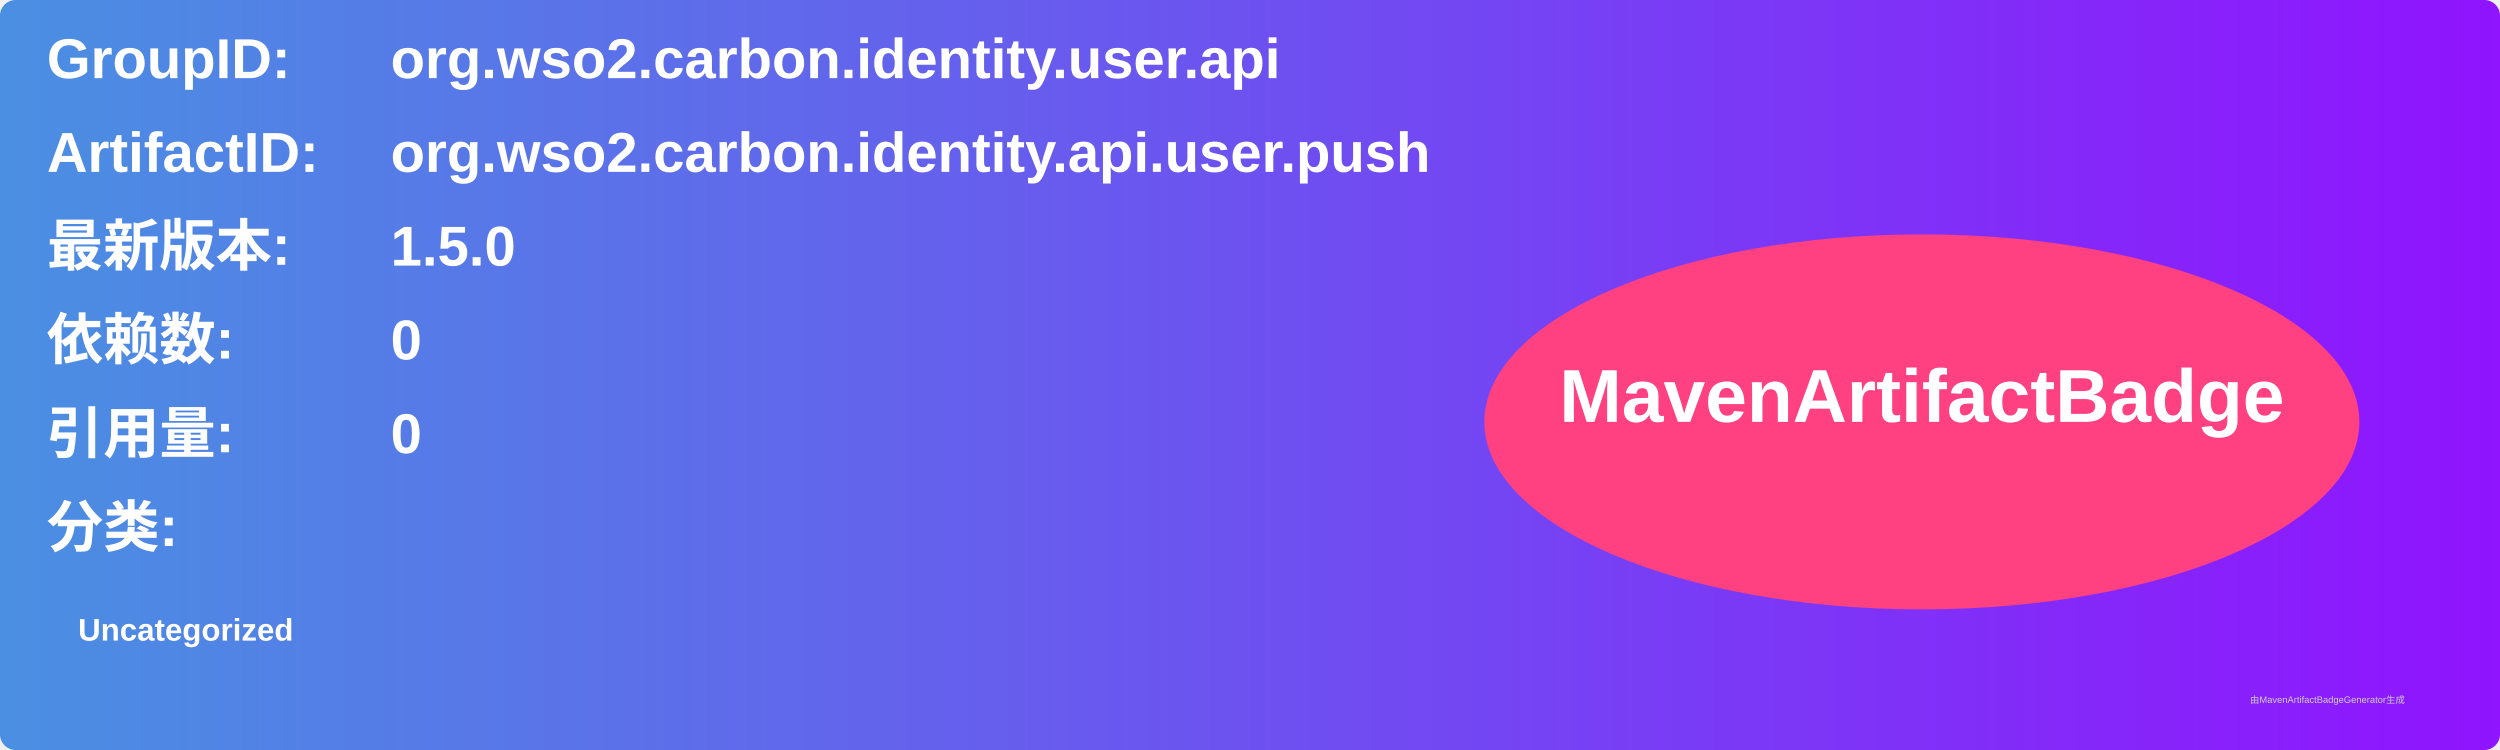
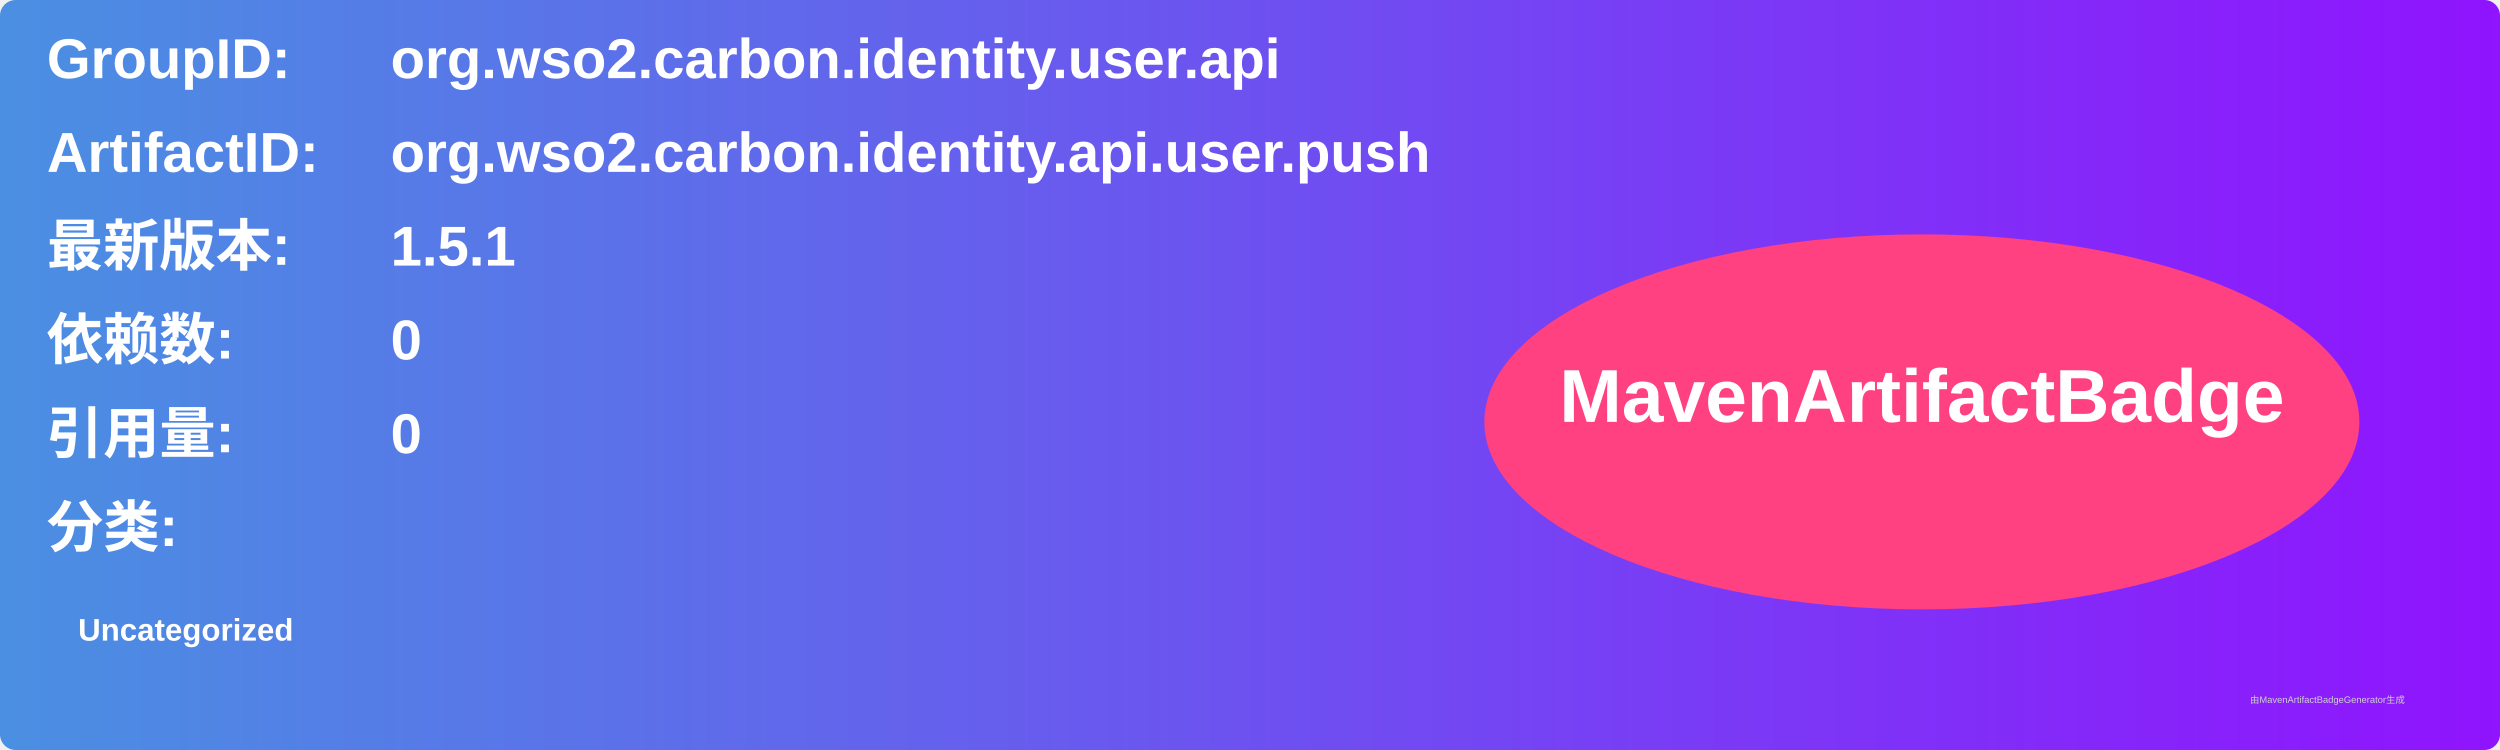
<svg xmlns="http://www.w3.org/2000/svg" width="800" height="240" viewBox="0 0 800 240">
  <linearGradient id="grad" x1="0%" y1="0%" x2="100%" y2="0%">
    <stop offset="0%" stop-color="#4a90e2" />
    <stop offset="100%" stop-color="#9013fe" />
  </linearGradient>
  <rect width="100%" height="100%" rx="5" ry="5" fill="url(#grad)" />
  <g transform="translate(15, 15)">
    <text x="0" y="10" font-family="Arial" font-size="18" fill="white" font-weight="bold" width="260">GroupID:</text>
    <text x="110" y="10" font-family="Arial" font-size="18" fill="white" font-weight="bold" width="460">org.wso2.carbon.identity.user.api</text>
    <text x="0" y="40" font-family="Arial" font-size="18" fill="white" font-weight="bold" width="260">ArtifactID:</text>
    <text x="110" y="40" font-family="Arial" font-size="18" fill="white" font-weight="bold" width="460">org.wso2.carbon.identity.api.user.push</text>
    <text x="0" y="70" font-family="Arial" font-size="18" fill="white" font-weight="bold">最新版本:</text>
    <text x="110" y="70" font-family="Arial" font-size="18" fill="white" font-weight="bold">
-       <tspan font-weight="bold">1.5.0</tspan>
+       <tspan font-weight="bold">1.5.1</tspan>
    </text>
    <text x="0" y="100" font-family="Arial" font-size="18" fill="white" font-weight="bold">依赖数: </text>
    <text x="110" y="100" font-family="Arial" font-size="18" fill="white">
      <tspan font-weight="bold">0</tspan>
    </text>
    <text x="0" y="130" font-family="Arial" font-size="18" fill="white" font-weight="bold">引用量: </text>
    <text x="110" y="130" font-family="Arial" font-size="18" fill="white">
      <tspan font-weight="bold">0</tspan>
    </text>
    <text x="0" y="160" font-family="Arial" font-size="18" fill="white" font-weight="bold">分类:</text>
    <text x="10" y="190" font-family="Arial" font-size="10" fill="white">
      <tspan font-weight="bold">Uncategorized</tspan>
    </text>
    <ellipse cx="600" cy="120" rx="140" ry="60" fill="#ff4081" />
    <text x="600" y="120" text-anchor="middle" font-family="Arial" font-size="24" fill="white" font-weight="bold">MavenArtifactBadge</text>
  </g>
  <text x="720" y="225" font-family="Arial" font-size="3" fill="#d0d0d0">由MavenArtifactBadgeGenerator生成</text>
</svg>
